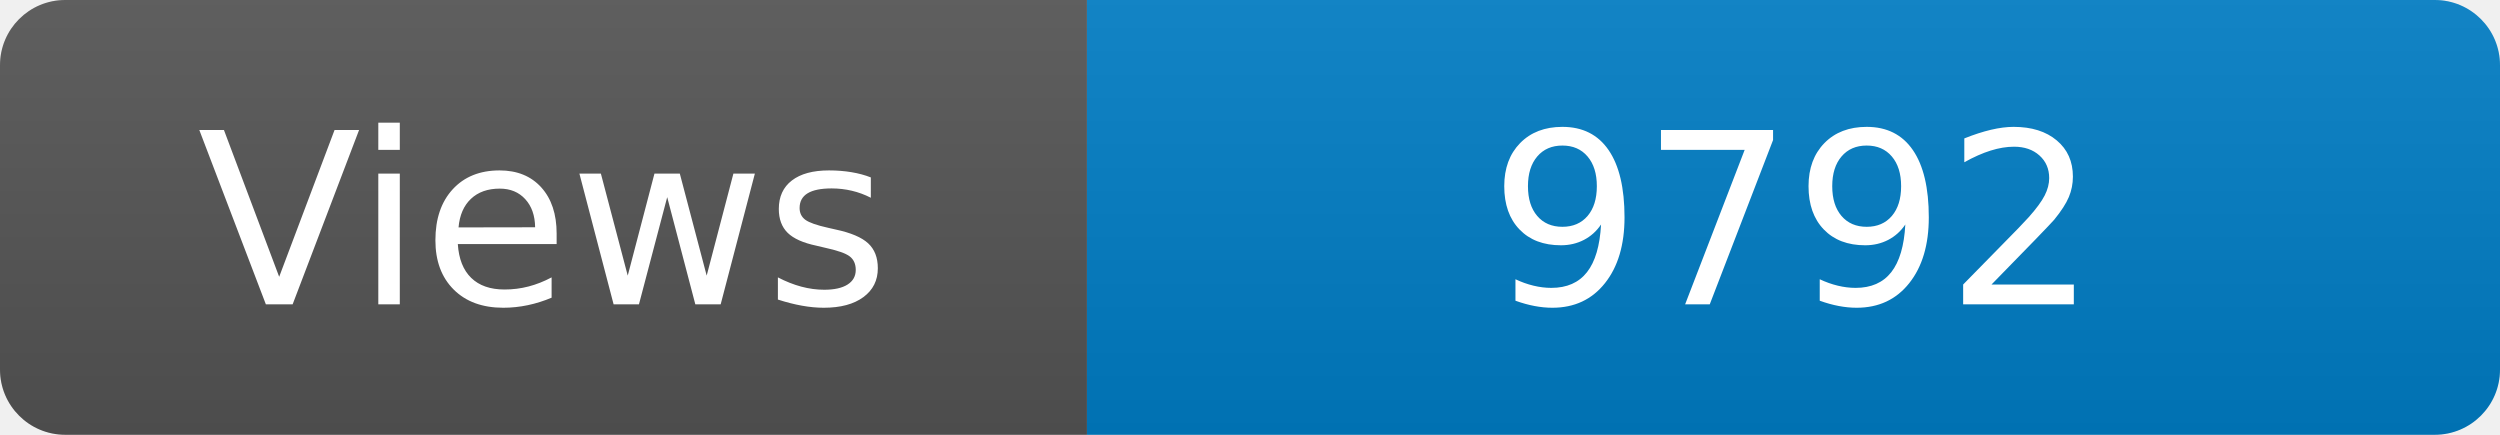
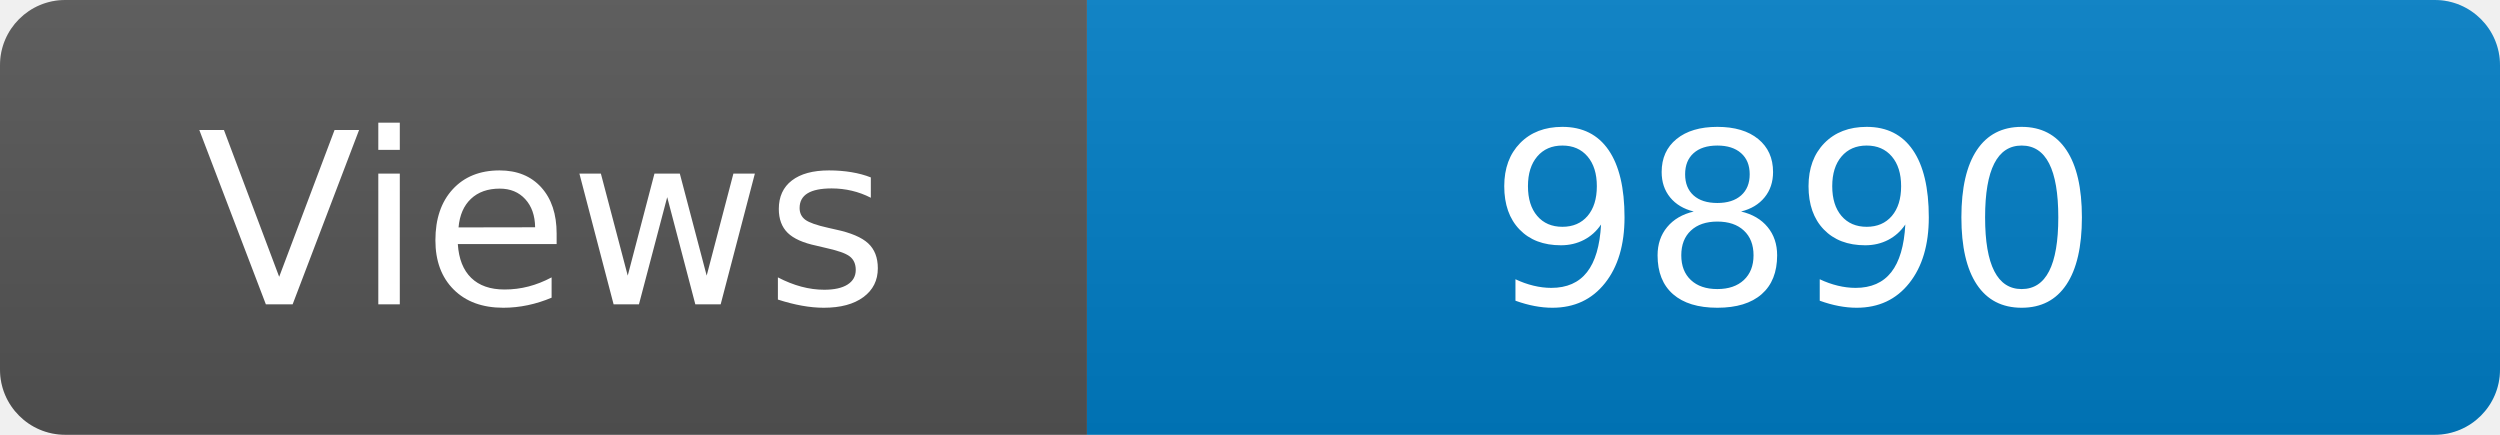
<svg xmlns="http://www.w3.org/2000/svg" width="115" height="20" role="img" aria-label="Maintained?: yes">
  <linearGradient id="s" x2="0" y2="100%">
    <stop offset="0" stop-color="#bbb" stop-opacity=".1" />
    <stop offset="1" stop-opacity=".1" />
  </linearGradient>
  <clipPath id="r">
    <rect width="115" height="20" rx="3" fill="#fff" />
  </clipPath>
  <g clip-path="url(#r)">
    <rect width="50" height="20" fill="#555" />
    <rect x="50" width="160" height="20" fill="#007ec6" />
    <rect width="115" height="20" fill="url(#s)" />
  </g>
  <g fill="#fff" text-anchor="middle" font-family="Verdana,Geneva,DejaVu Sans,sans-serif" font-size="110">
    <text x="250" y="140" transform="scale(.1)" fill="#fff">Views</text>
-     <text x="825" y="140" transform="scale(.1)" fill="#fff">9792</text>
+     <text x="825" y="140" transform="scale(.1)" fill="#fff">9890</text>
  </g>
</svg>
